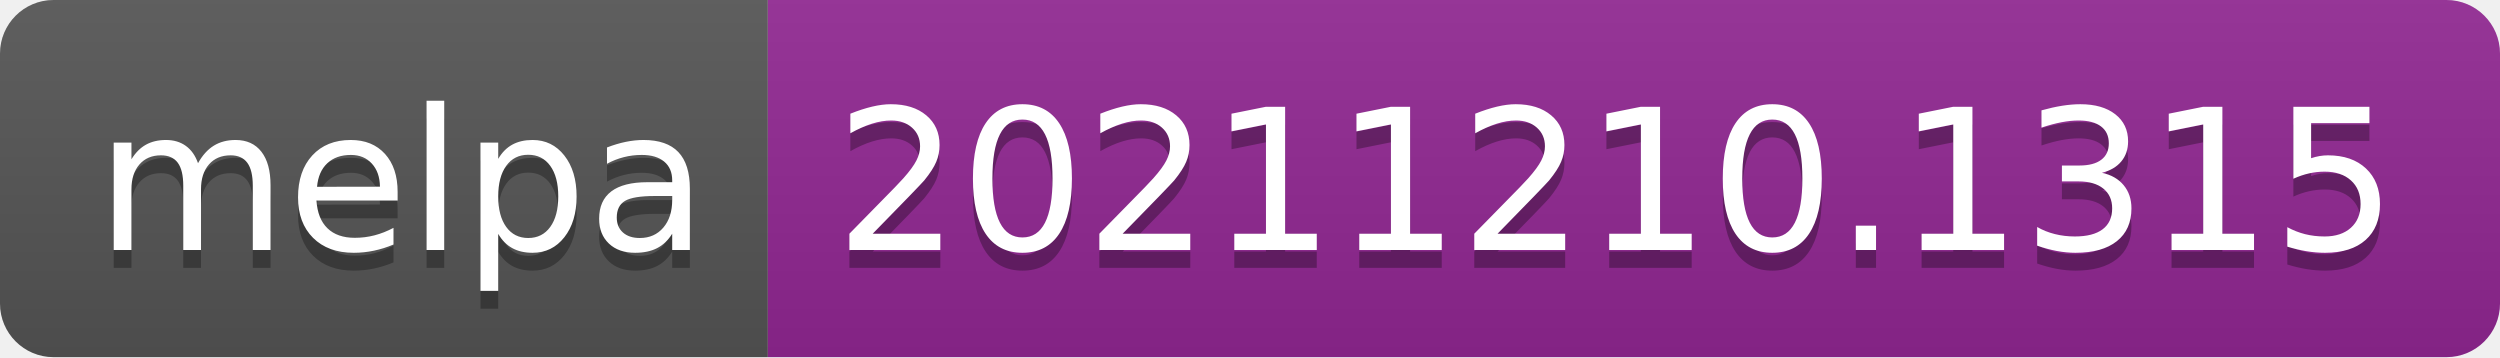
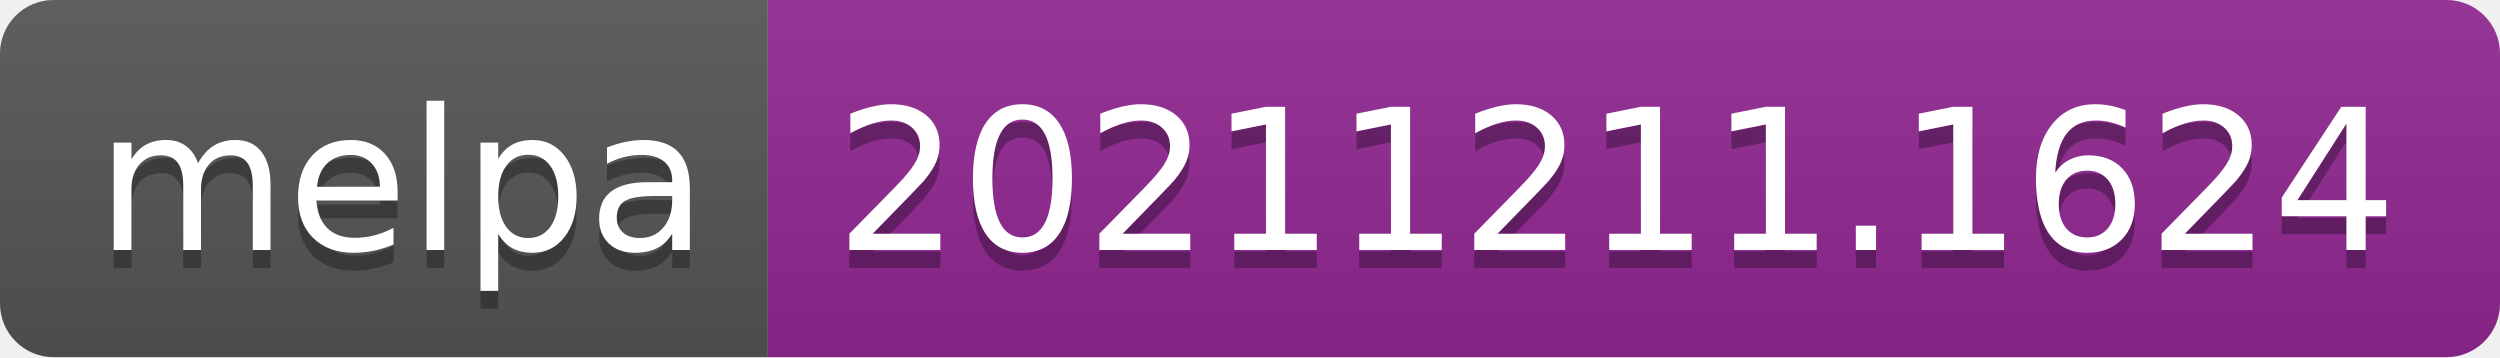
- <svg xmlns="http://www.w3.org/2000/svg" width="140" height="20" role="img" aria-label="melpa: 20211210.1315">
+ <svg xmlns="http://www.w3.org/2000/svg" width="140" height="20" role="img" aria-label="melpa: 20211211.1624">
  <linearGradient id="s" x2="0" y2="100%">
    <stop offset="0" stop-color="#bbb" stop-opacity=".1" />
    <stop offset="1" stop-opacity=".1" />
  </linearGradient>
  <clipPath id="r">
    <rect width="140" height="20" rx="3" fill="#fff" />
  </clipPath>
  <g clip-path="url(#r)">
    <rect width="43" height="20" fill="#555" />
    <rect x="43" width="97" height="20" fill="#922793" />
    <rect width="140" height="20" fill="url(#s)" />
  </g>
  <g fill="#fff" text-anchor="middle" font-family="Verdana,Geneva,DejaVu Sans,sans-serif" text-rendering="geometricPrecision" font-size="110">
    <text aria-hidden="true" x="225" y="150" fill="#010101" fill-opacity=".3" transform="scale(.1)" textLength="330">melpa</text>
    <text x="225" y="140" transform="scale(.1)" fill="#fff" textLength="330">melpa</text>
-     <text aria-hidden="true" x="905" y="150" fill="#010101" fill-opacity=".3" transform="scale(.1)" textLength="870">20211210.1315</text>
-     <text x="905" y="140" transform="scale(.1)" fill="#fff" textLength="870">20211210.1315</text>
+     <text aria-hidden="true" x="905" y="150" fill="#010101" fill-opacity=".3" transform="scale(.1)" textLength="870">20211211.1624</text>
+     <text x="905" y="140" transform="scale(.1)" fill="#fff" textLength="870">20211211.1624</text>
  </g>
</svg>
